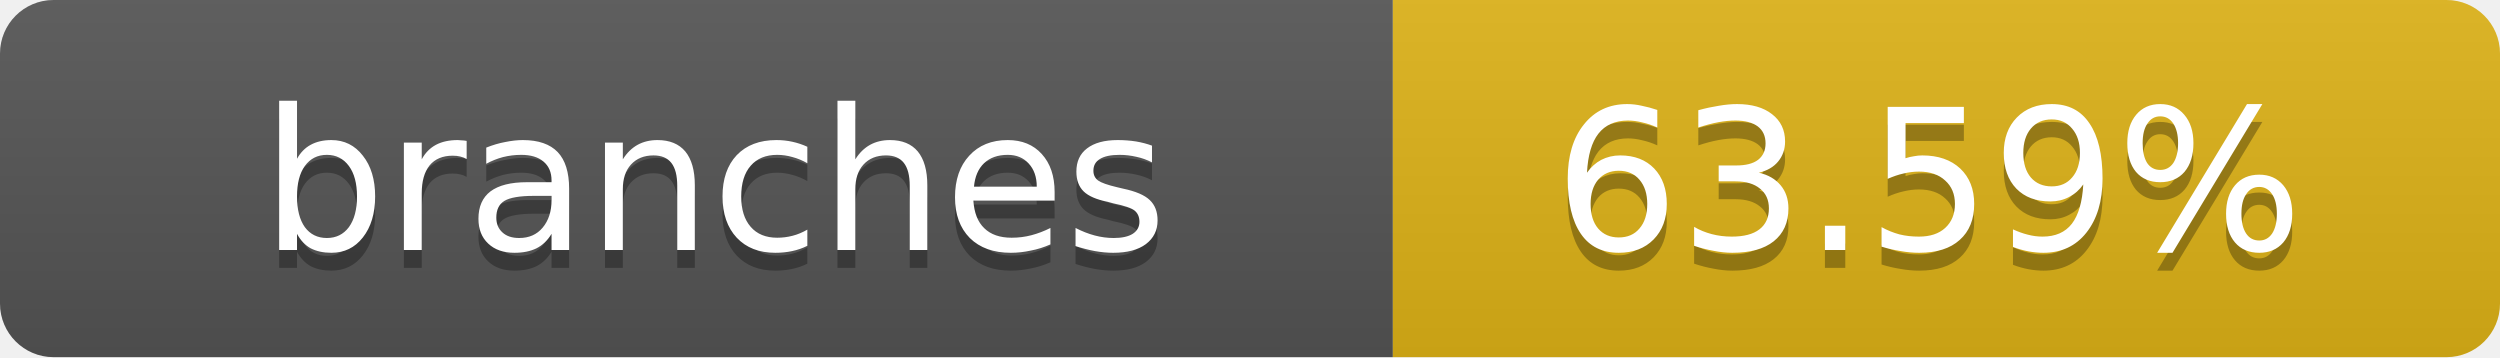
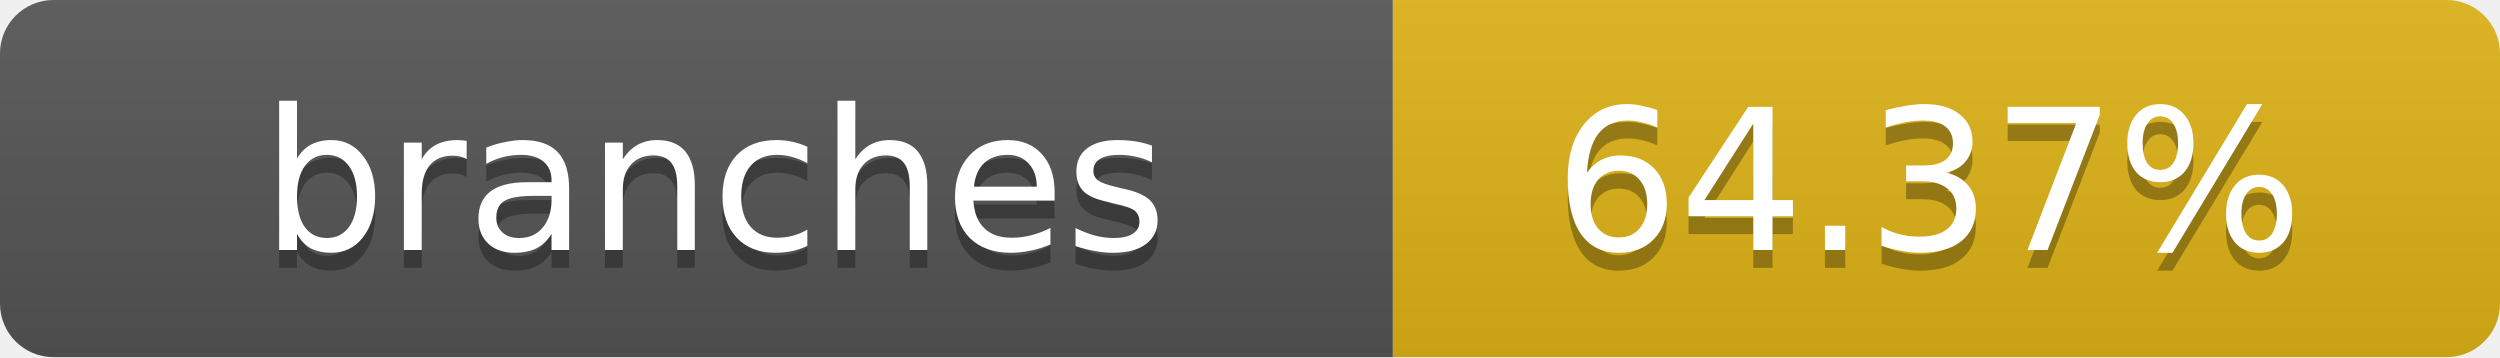
- <svg xmlns="http://www.w3.org/2000/svg" width="140" height="20" role="img" aria-label="branches: 63.59%">
+ <svg xmlns="http://www.w3.org/2000/svg" width="140" height="20" role="img" aria-label="branches: 64.37%">
  <linearGradient id="s" x2="0" y2="100%">
    <stop offset="0" stop-color="#bbb" stop-opacity=".1" />
    <stop offset="1" stop-opacity=".1" />
  </linearGradient>
  <clipPath id="r">
    <rect width="140" height="20" rx="3" fill="#fff" />
  </clipPath>
  <g clip-path="url(#r)">
    <rect width="78" height="20" fill="#555" />
    <rect x="78" width="62" height="20" fill="#dfb317" />
    <rect width="140" height="20" fill="url(#s)" />
  </g>
  <g fill="#fff" text-anchor="middle" font-family="Verdana,Geneva,DejaVu Sans,sans-serif" text-rendering="geometricPrecision" font-size="11">
    <text x="40" y="15" fill="#010101" fill-opacity=".3">branches</text>
    <text x="40" y="14">branches</text>
-     <text x="108" y="15" fill="#010101" fill-opacity=".3">63.59%</text>
-     <text x="108" y="14">63.59%</text>
+     <text x="108" y="15" fill="#010101" fill-opacity=".3">64.37%</text>
+     <text x="108" y="14">64.37%</text>
  </g>
</svg>
